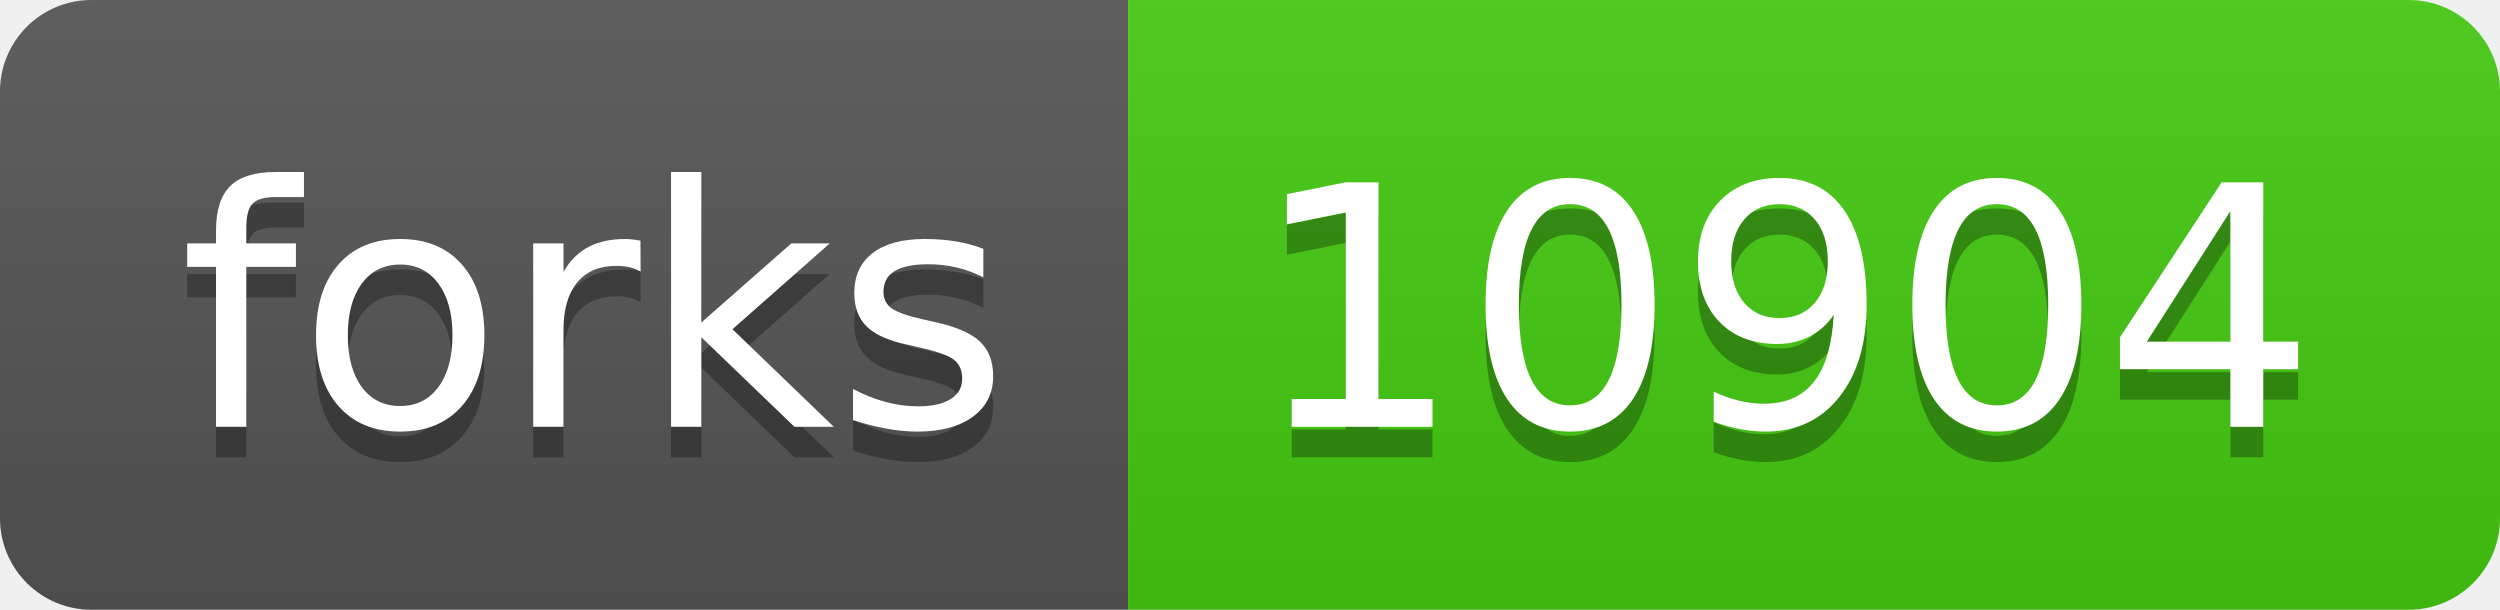
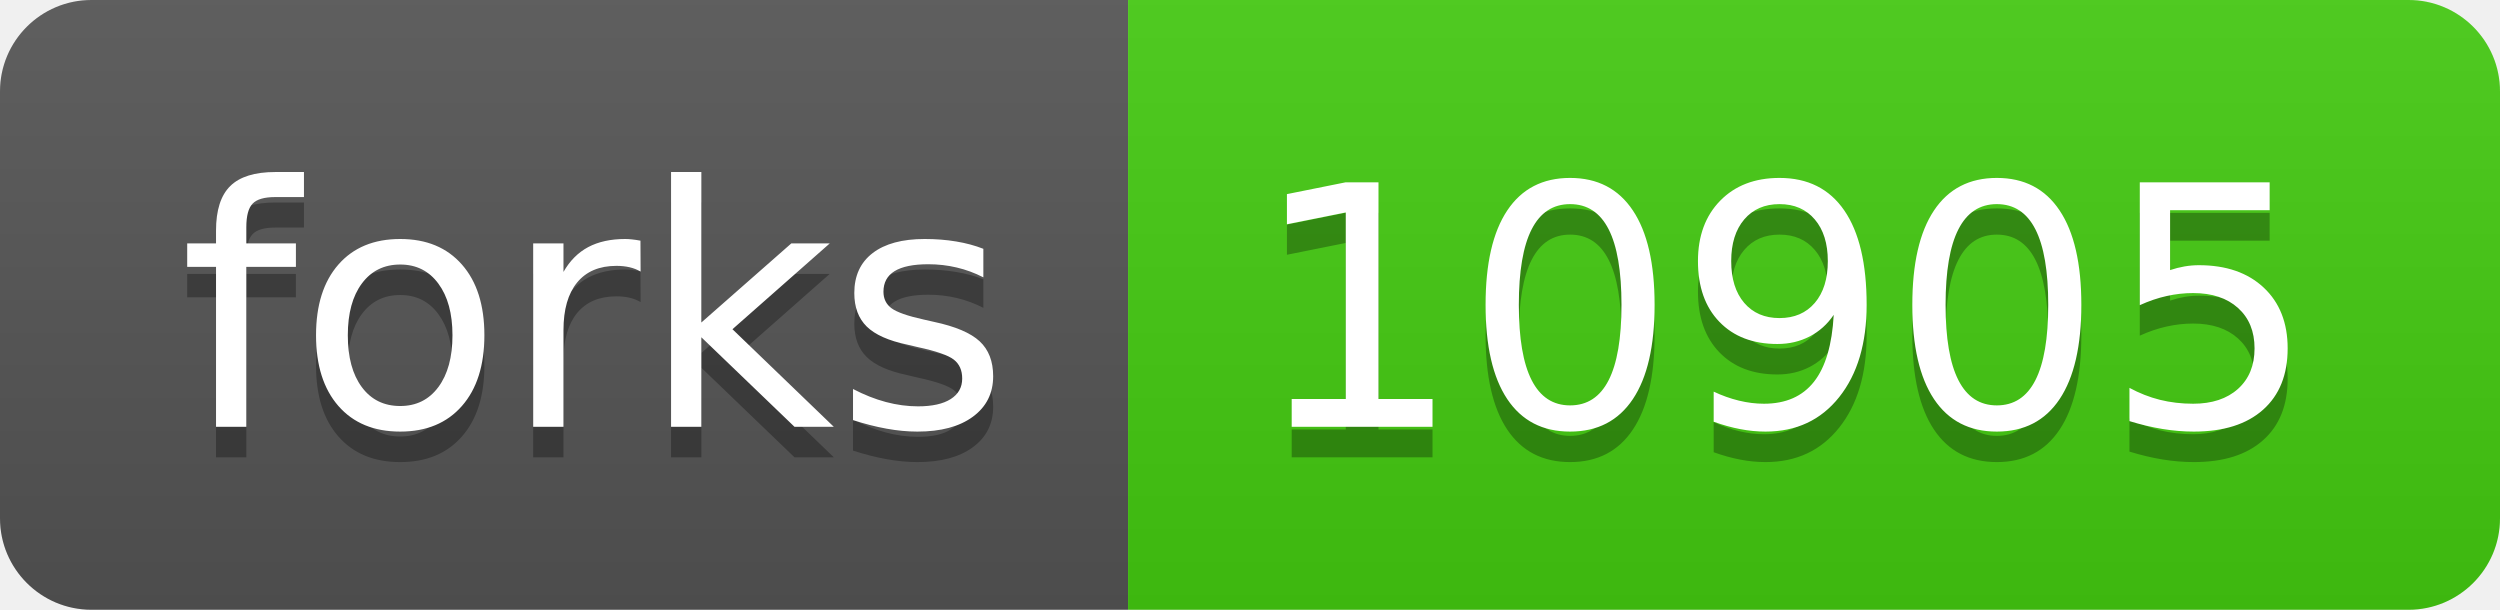
<svg xmlns="http://www.w3.org/2000/svg" width="82" height="20">
  <linearGradient id="s" x2="0" y2="100%">
    <stop offset="0" stop-color="#bbb" stop-opacity=".1" />
    <stop offset="1" stop-opacity=".1" />
  </linearGradient>
  <clipPath id="r">
    <rect width="82" height="20" rx="3" fill="#fff" />
  </clipPath>
  <g clip-path="url(#r)">
    <rect width="37" height="20" fill="#555" />
    <rect x="37" width="45" height="20" fill="#4c1" />
    <rect width="82" height="20" fill="url(#s)" />
  </g>
  <g fill="#fff" text-anchor="middle" font-family="Verdana,Geneva,DejaVu Sans,sans-serif" text-rendering="geometricPrecision" font-size="110">
    <text x="195" y="150" fill="#010101" fill-opacity=".3" transform="scale(.1)" textLength="270">forks</text>
    <text x="195" y="140" transform="scale(.1)" textLength="270">forks</text>
-     <text x="585" y="150" fill="#010101" fill-opacity=".3" transform="scale(.1)" textLength="350">10904</text>
-     <text x="585" y="140" transform="scale(.1)" textLength="350">10904</text>
+     <text x="585" y="150" fill="#010101" fill-opacity=".3" transform="scale(.1)" textLength="350">10905</text>
+     <text x="585" y="140" transform="scale(.1)" textLength="350">10905</text>
  </g>
</svg>
